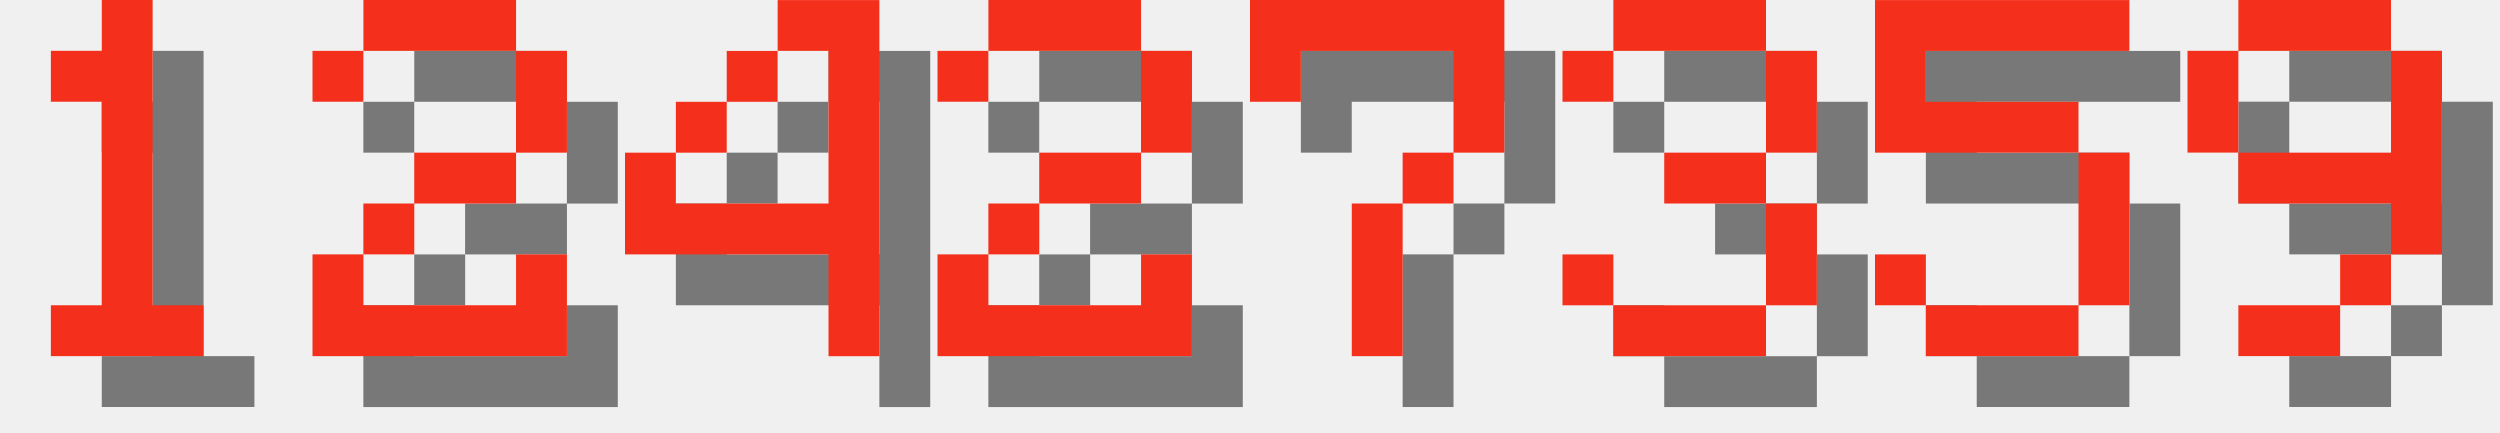
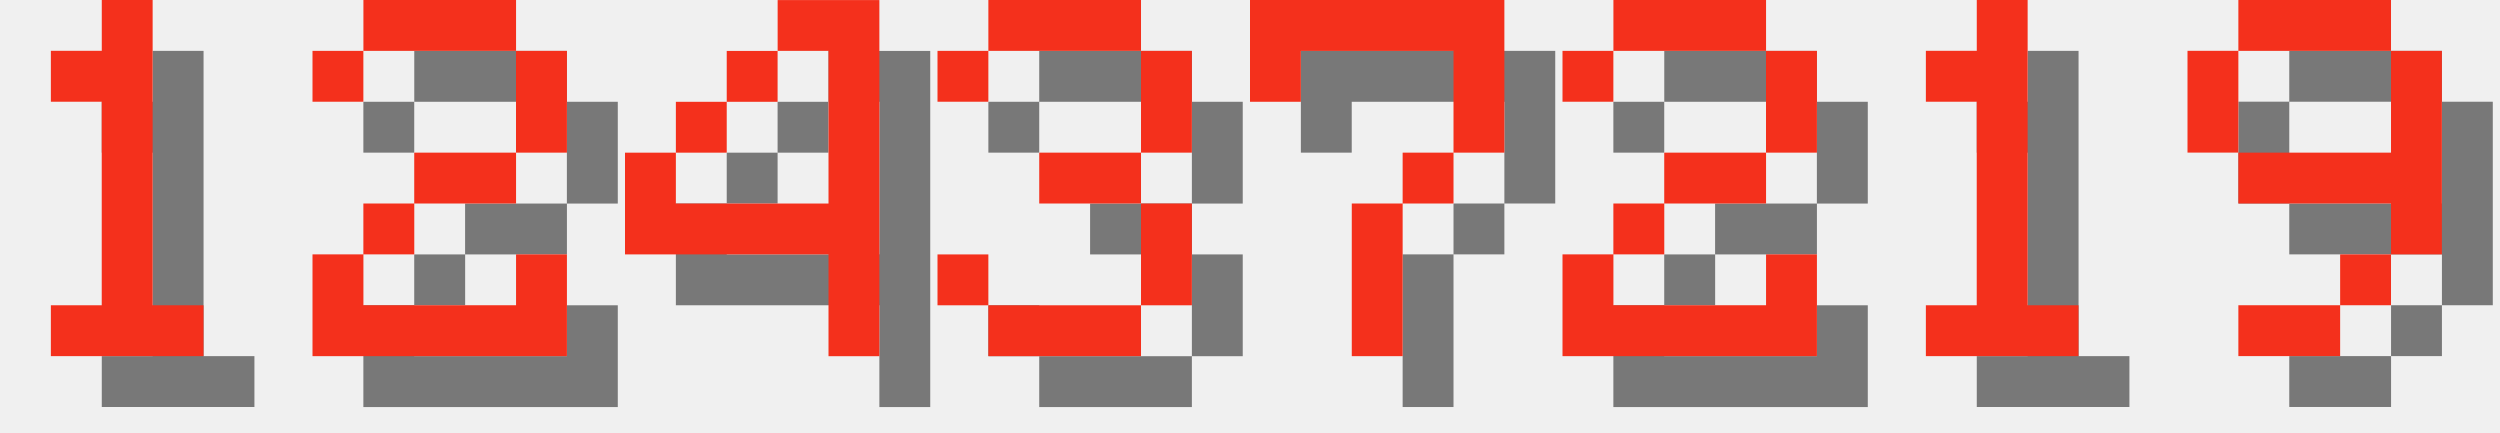
<svg xmlns="http://www.w3.org/2000/svg" version="1.1" width="208.0" height="36">
  <style>
        .text-foreground {
            fill: #F4301C;
        }
        .text-shadow {
            fill: #000000;
            fill-opacity: 0.5;
        }
    </style>
  <g class="digit" id="digit_1" transform="translate(0.0, 0), scale(4)">
    <path id="digit_1_shadow" class="text-shadow" d="m2.117 2.117v1.058h1.058v4.233h-1.058v1.058h3.175v-1.058h-1.058v-6.35h-1.058v1.058h-1.058z" fill-opacity=".5" style="paint-order:stroke fill markers" />
    <path id="digit_1_fg" class="text-foreground" d="m1.058 1.058v1.058h1.058v4.233h-1.058v1.058h3.175v-1.058h-1.058v-6.35h-1.058v1.058h-1.058z" fill="#fff" style="paint-order:stroke fill markers" />
  </g>
  <g class="digit" id="digit_2" transform="translate(26.0, 0), scale(4)">
    <path id="digit_2_shadow" class="text-shadow" d="m1.058 2.117v1.058h1.058v-1.058h3.175v2.117h-2.117v1.058h-1.058v1.058h-1.058v2.117h5.292v-2.117h-1.058v1.058h-3.175v-1.058h1.058v-1.058h2.117v-1.058h1.058v-2.117h-1.058v-1.058h-3.175v1.058h-1.058z" fill-opacity=".5" style="paint-order:stroke fill markers" />
    <path id="digit_2_fg" class="text-foreground" d="m0 1.058v1.058h1.058v-1.058h3.175v2.117h-2.117v1.058h-1.058v1.058h-1.058v2.117h5.292v-2.117h-1.058v1.058h-3.175v-1.058h1.058v-1.058h2.117v-1.058h1.058v-2.117h-1.058v-1.058h-3.175v1.058h-1.058z" fill="#fff" style="paint-order:stroke fill markers" />
  </g>
  <g class="digit" id="digit_4" transform="translate(52.0, 0), scale(4)">
    <path id="digit_4_shadow" class="text-shadow" d="m4.233 1.058v1.058h1.058v3.175h-3.175v-1.058h-1.058v2.117h4.233v2.117h1.058v-7.408h-2.117zm-2.117 3.175h1.058v-1.058h-1.058v1.058zm1.058-1.058h1.058v-1.058h-1.058v1.058z" fill-opacity=".5" style="paint-order:stroke fill markers" />
    <path id="digit_4_fg" class="text-foreground" d="m3.175 0v1.058h1.058v3.175h-3.175v-1.058h-1.058v2.117h4.233v2.117h1.058v-7.408h-2.117zm-2.117 3.175h1.058v-1.058h-1.058v1.058zm1.058-1.058h1.058v-1.058h-1.058v1.058z" fill="#fff" style="paint-order:stroke fill markers" />
  </g>
-   <g class="digit" id="digit_2" transform="translate(78.0, 0), scale(4)">
-     <path id="digit_2_shadow" class="text-shadow" d="m1.058 2.117v1.058h1.058v-1.058h3.175v2.117h-2.117v1.058h-1.058v1.058h-1.058v2.117h5.292v-2.117h-1.058v1.058h-3.175v-1.058h1.058v-1.058h2.117v-1.058h1.058v-2.117h-1.058v-1.058h-3.175v1.058h-1.058z" fill-opacity=".5" style="paint-order:stroke fill markers" />
-     <path id="digit_2_fg" class="text-foreground" d="m0 1.058v1.058h1.058v-1.058h3.175v2.117h-2.117v1.058h-1.058v1.058h-1.058v2.117h5.292v-2.117h-1.058v1.058h-3.175v-1.058h1.058v-1.058h2.117v-1.058h1.058v-2.117h-1.058v-1.058h-3.175v1.058h-1.058z" fill="#fff" style="paint-order:stroke fill markers" />
+   <g class="digit" id="digit_3" transform="translate(78.0, 0), scale(4)">
+     <path id="digit_3_shadow" class="text-shadow" d="m1.058 2.117v1.058h1.058v-1.058h3.175v2.117h-2.117v1.058h2.117v2.117h-3.175v-1.058h-1.058v1.058h1.058v1.058h3.175v-1.058h1.058v-2.117h-1.058v-1.058h1.058v-2.117h-1.058v-1.058h-3.175v1.058h-1.058z" fill-opacity=".5" style="paint-order:stroke fill markers" />
+     <path id="digit_3_fg" class="text-foreground" d="m0 1.058v1.058h1.058v-1.058h3.175v2.117h-2.117v1.058h2.117v2.117h-3.175v-1.058h-1.058v1.058h1.058v1.058h3.175v-1.058h1.058v-2.117h-1.058v-1.058h1.058v-2.117h-1.058v-1.058h-3.175v1.058h-1.058z" fill="#fff" style="paint-order:stroke fill markers" />
  </g>
  <g class="digit" id="digit_7" transform="translate(104.0, 0), scale(4)">
    <path id="digit_7_shadow" class="text-shadow" d="m1.058 1.058 2e-6 2.117h1.058v-1.058h3.175v1.058l2e-7 1.058h-1.058v1.058h-1.058l4e-7 3.175 1.058 1e-7v-3.175h1.058v-1.058h1.058l5e-7 -1.058v-2.117z" fill-opacity=".5" style="paint-order:stroke fill markers" />
    <path id="digit_7_fg" class="text-foreground" d="m0 0 2e-6 2.117h1.058v-1.058h3.175v1.058l2e-7 1.058h-1.058v1.058h-1.058l4e-7 3.175 1.058 1e-7v-3.175h1.058v-1.058h1.058l5e-7 -1.058v-2.117z" fill="#fff" style="paint-order:stroke fill markers" />
  </g>
-   <g class="digit" id="digit_3" transform="translate(130.0, 0), scale(4)">
-     <path id="digit_3_shadow" class="text-shadow" d="m1.058 2.117v1.058h1.058v-1.058h3.175v2.117h-2.117v1.058h2.117v2.117h-3.175v-1.058h-1.058v1.058h1.058v1.058h3.175v-1.058h1.058v-2.117h-1.058v-1.058h1.058v-2.117h-1.058v-1.058h-3.175v1.058h-1.058z" fill-opacity=".5" style="paint-order:stroke fill markers" />
-     <path id="digit_3_fg" class="text-foreground" d="m0 1.058v1.058h1.058v-1.058h3.175v2.117h-2.117v1.058h2.117v2.117h-3.175v-1.058h-1.058v1.058h1.058v1.058h3.175v-1.058h1.058v-2.117h-1.058v-1.058h1.058v-2.117h-1.058v-1.058h-3.175v1.058h-1.058z" fill="#fff" style="paint-order:stroke fill markers" />
+   <g class="digit" id="digit_2" transform="translate(130.0, 0), scale(4)">
+     <path id="digit_2_shadow" class="text-shadow" d="m1.058 2.117v1.058h1.058v-1.058h3.175v2.117h-2.117v1.058h-1.058v1.058h-1.058v2.117h5.292v-2.117h-1.058v1.058h-3.175v-1.058h1.058v-1.058h2.117v-1.058h1.058v-2.117h-1.058v-1.058h-3.175v1.058h-1.058z" fill-opacity=".5" style="paint-order:stroke fill markers" />
+     <path id="digit_2_fg" class="text-foreground" d="m0 1.058v1.058h1.058v-1.058h3.175v2.117h-2.117v1.058h-1.058v1.058h-1.058v2.117h5.292v-2.117h-1.058v1.058h-3.175v-1.058h1.058v-1.058h2.117v-1.058h1.058v-2.117h-1.058v-1.058h-3.175v1.058h-1.058z" fill="#fff" style="paint-order:stroke fill markers" />
  </g>
-   <g class="digit" id="digit_5" transform="translate(156.0, 0), scale(4)">
-     <path id="digit_5_shadow" class="text-shadow" d="m1.058 1.058v3.175h4.233v3.175h-3.175v-1.058h-1.058v1.058h1.058v1.058h3.175v-1.058h1.058v-3.175h-1.058v-1.058h-3.175v-1.058h4.233v-1.058h-5.292z" fill-opacity=".5" style="paint-order:stroke fill markers" />
-     <path id="digit_5_fg" class="text-foreground" d="m0 0v3.175h4.233v3.175h-3.175v-1.058h-1.058v1.058h1.058v1.058h3.175v-1.058h1.058v-3.175h-1.058v-1.058h-3.175v-1.058h4.233v-1.058h-5.292z" fill="#fff" style="paint-order:stroke fill markers" />
+   <g class="digit" id="digit_1" transform="translate(156.0, 0), scale(4)">
+     <path id="digit_1_shadow" class="text-shadow" d="m2.117 2.117v1.058h1.058v4.233h-1.058v1.058h3.175v-1.058h-1.058v-6.35h-1.058v1.058h-1.058z" fill-opacity=".5" style="paint-order:stroke fill markers" />
+     <path id="digit_1_fg" class="text-foreground" d="m1.058 1.058v1.058h1.058v4.233h-1.058v1.058h3.175v-1.058h-1.058v-6.35h-1.058v1.058h-1.058z" fill="#fff" style="paint-order:stroke fill markers" />
  </g>
  <g class="digit" id="digit_9" transform="translate(182.0, 0), scale(4)">
    <path id="digit_9_shadow" class="text-shadow" d="m2.117 1.058v1.058h3.175v-1.058h-3.175zm3.175 1.058v2.117h-3.175v1.058h3.175v1.058h1.058v-4.233h-1.058zm0 4.233h-1.058v1.058h1.058v-1.058zm-1.058 1.058h-2.117v1.058h2.117v-1.058zm-2.117-3.175v-2.117h-1.058v2.117h1.058z" fill-opacity=".5" style="paint-order:stroke fill markers" />
    <path id="digit_9_fg" class="text-foreground" d="m1.058 0v1.058h3.175v-1.058h-3.175zm3.175 1.058v2.117h-3.175v1.058h3.175v1.058h1.058v-4.233h-1.058zm0 4.233h-1.058v1.058h1.058v-1.058zm-1.058 1.058h-2.117v1.058h2.117v-1.058zm-2.117-3.175v-2.117h-1.058v2.117h1.058z" fill="#fff" style="paint-order:stroke fill markers" />
  </g>
</svg>
